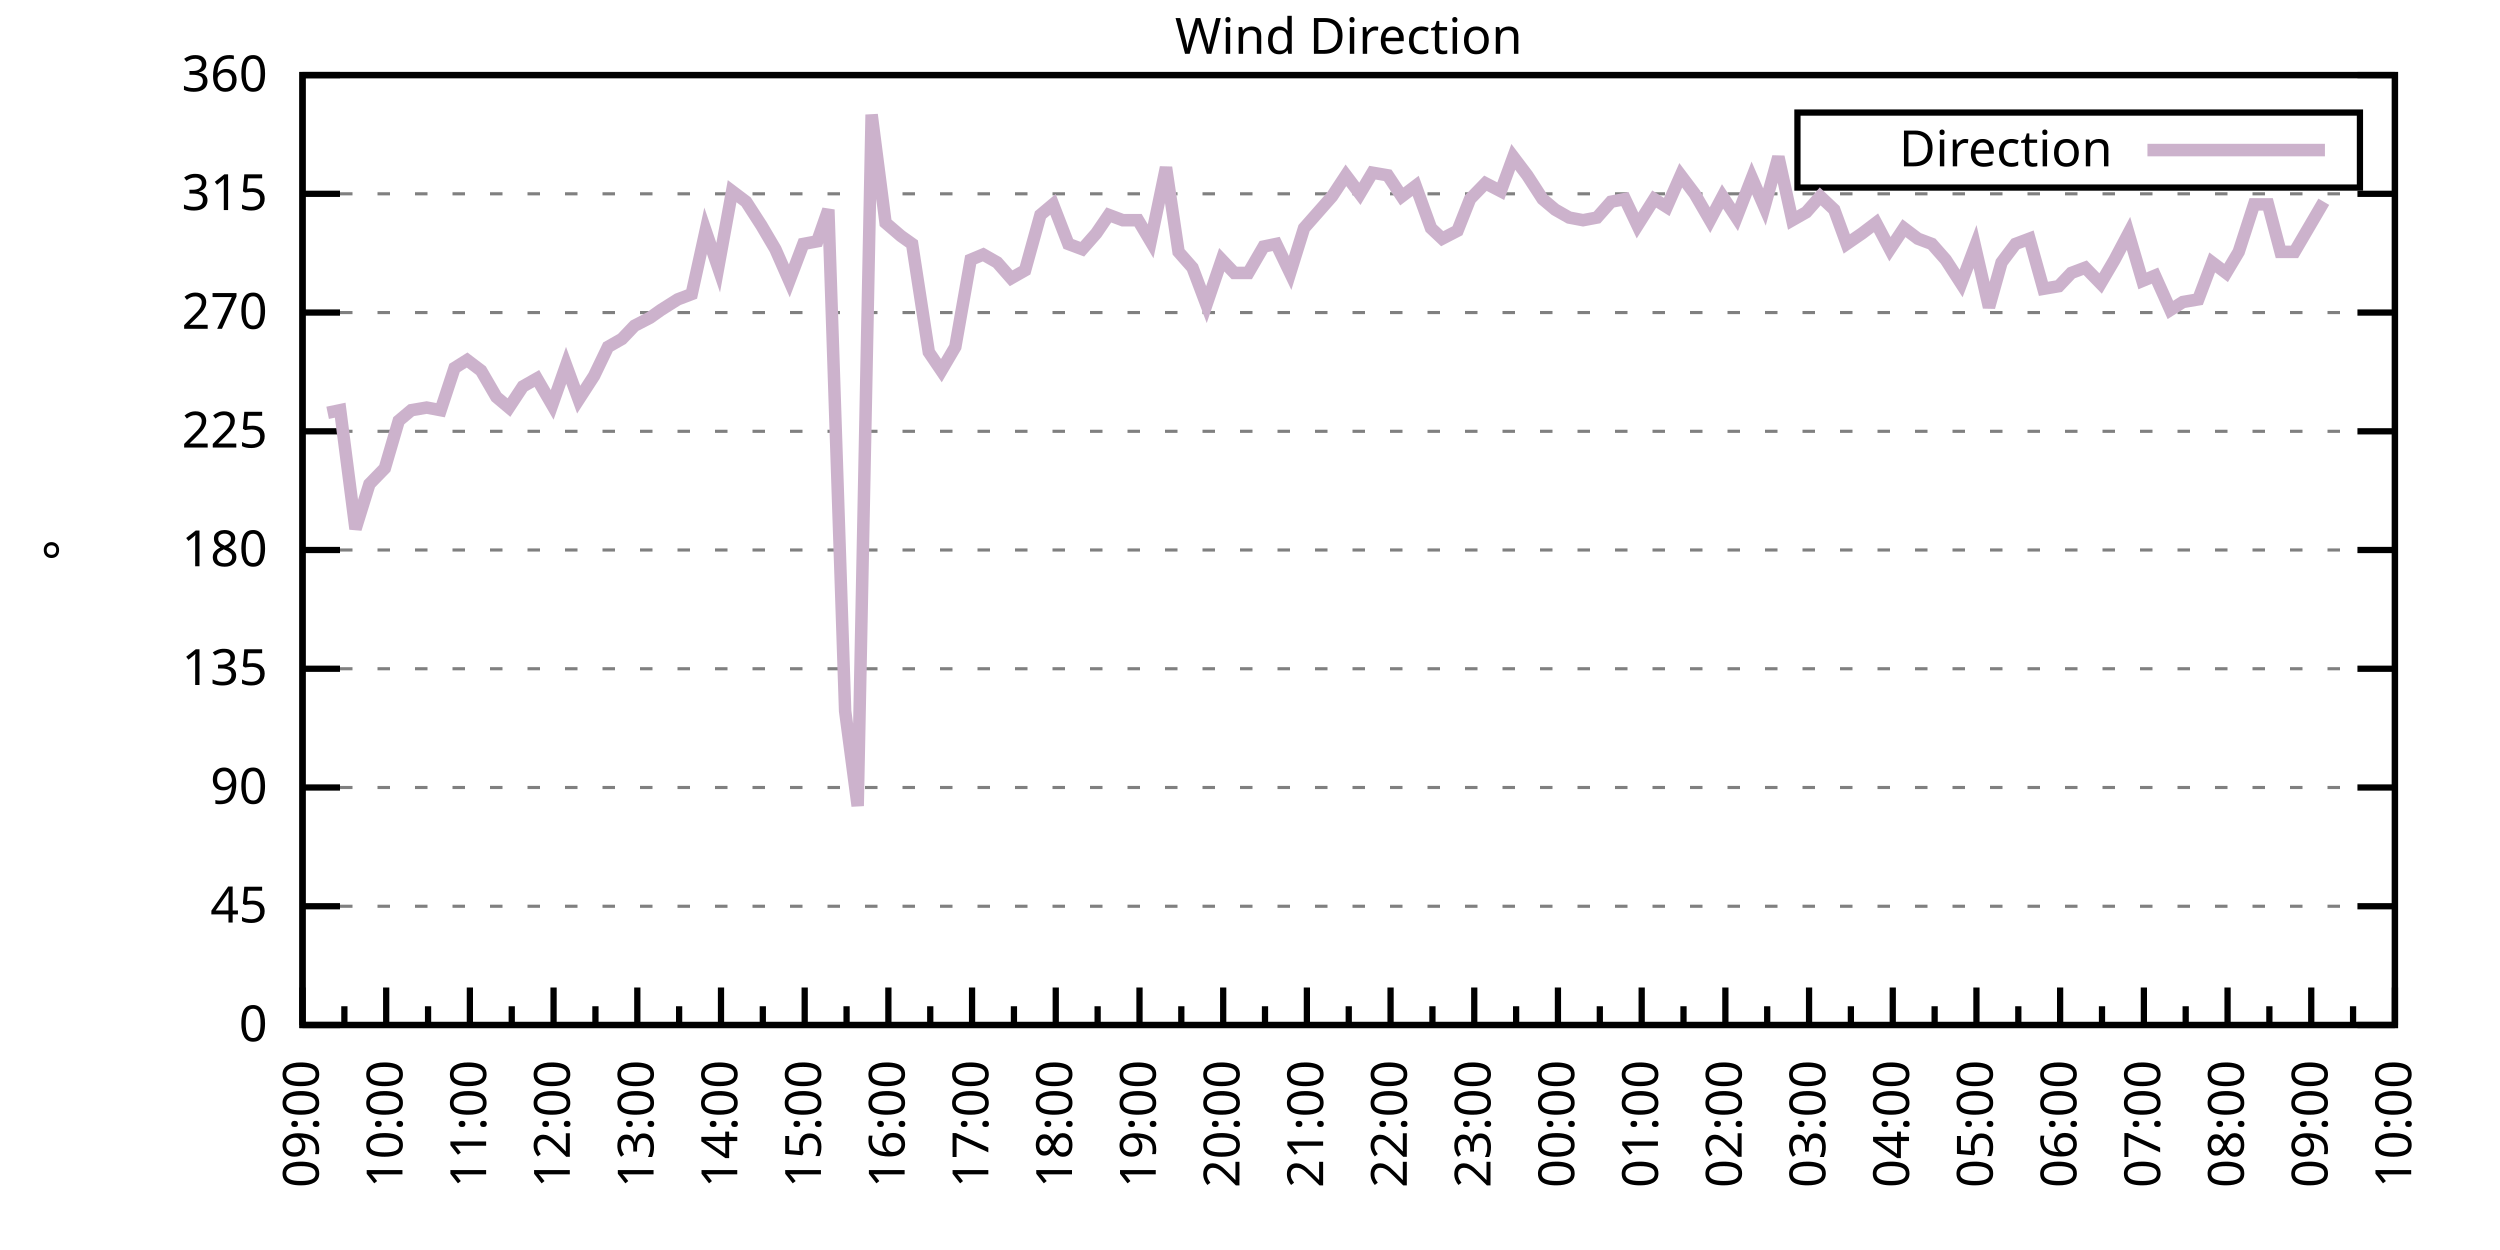
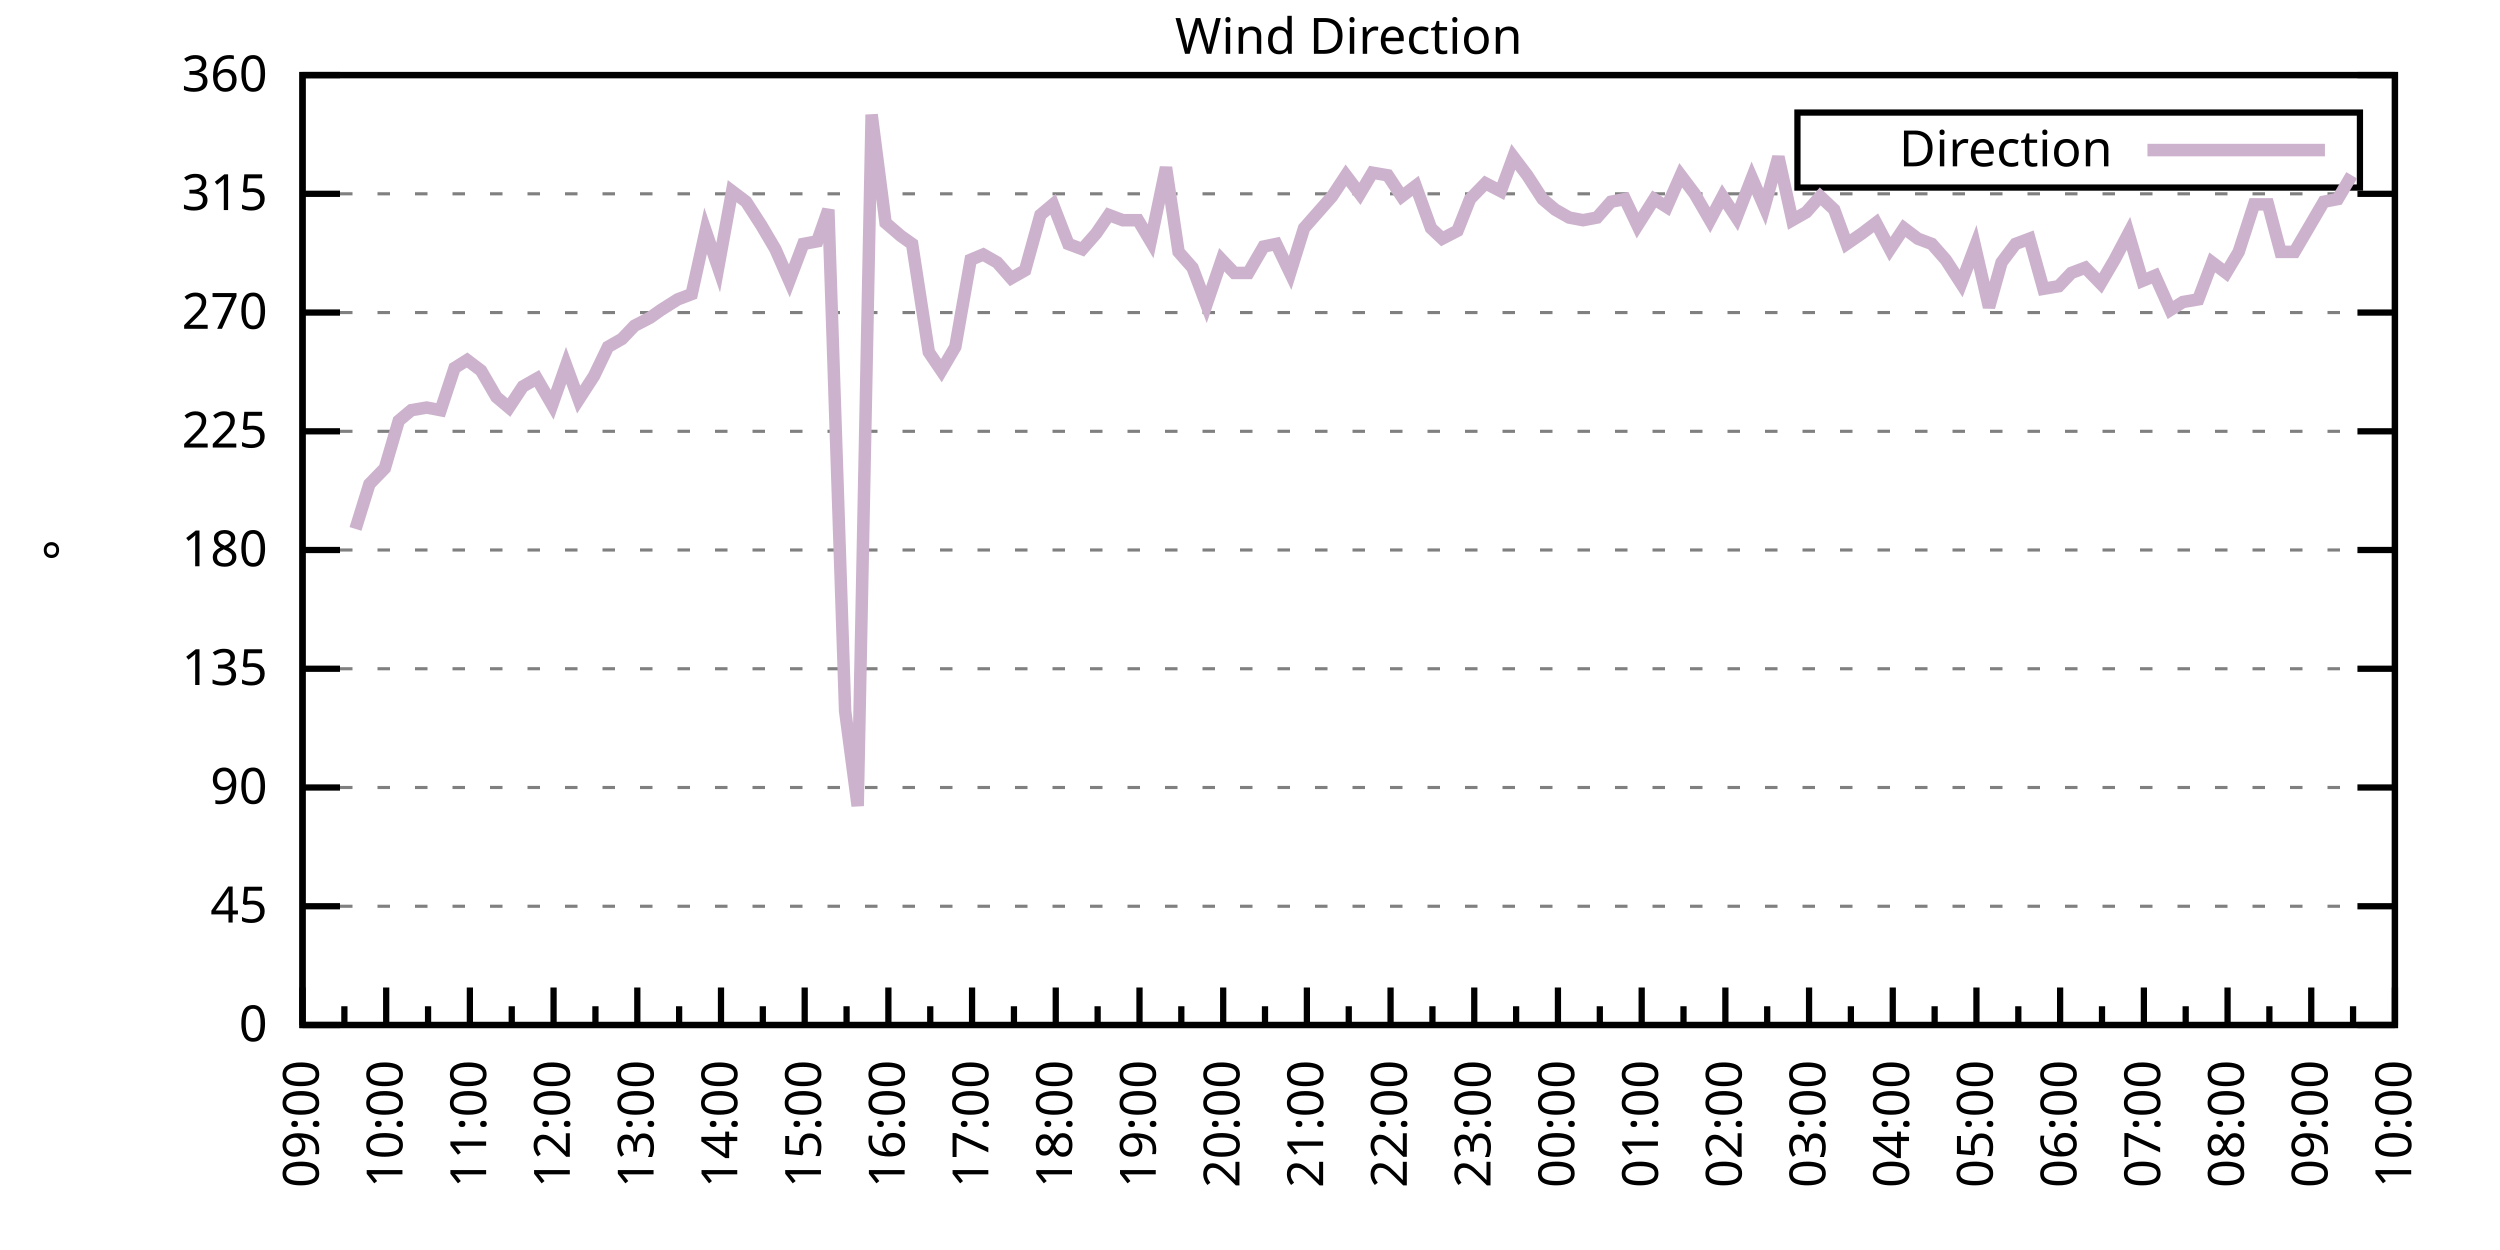
<svg xmlns="http://www.w3.org/2000/svg" xmlns:xlink="http://www.w3.org/1999/xlink" width="400" height="200" viewBox="0 0 400 200">
  <g id="gnuplot_canvas">
    <rect x="0" y="0" width="400" height="200" fill="none" />
    <defs>
      <circle id="gpDot" r="0.5" stroke-width="0.5" stroke="currentColor" />
      <path id="gpPt0" stroke-width="0.333" stroke="currentColor" d="M-1,0 h2 M0,-1 v2" />
      <path id="gpPt1" stroke-width="0.333" stroke="currentColor" d="M-1,-1 L1,1 M1,-1 L-1,1" />
      <path id="gpPt2" stroke-width="0.333" stroke="currentColor" d="M-1,0 L1,0 M0,-1 L0,1 M-1,-1 L1,1 M-1,1 L1,-1" />
      <rect id="gpPt3" stroke-width="0.333" stroke="currentColor" x="-1" y="-1" width="2" height="2" />
      <rect id="gpPt4" stroke-width="0.333" stroke="currentColor" fill="currentColor" x="-1" y="-1" width="2" height="2" />
      <circle id="gpPt5" stroke-width="0.333" stroke="currentColor" cx="0" cy="0" r="1" />
      <use xlink:href="#gpPt5" id="gpPt6" fill="currentColor" stroke="none" />
      <path id="gpPt7" stroke-width="0.333" stroke="currentColor" d="M0,-1.33 L-1.33,0.67 L1.33,0.67 z" />
      <use xlink:href="#gpPt7" id="gpPt8" fill="currentColor" stroke="none" />
      <use xlink:href="#gpPt7" id="gpPt9" stroke="currentColor" transform="rotate(180)" />
      <use xlink:href="#gpPt9" id="gpPt10" fill="currentColor" stroke="none" />
      <use xlink:href="#gpPt3" id="gpPt11" stroke="currentColor" transform="rotate(45)" />
      <use xlink:href="#gpPt11" id="gpPt12" fill="currentColor" stroke="none" />
      <path id="gpPt13" stroke-width="0.333" stroke="currentColor" d="M0,1.330 L1.265,0.411 L0.782,-1.067 L-0.782,-1.076 L-1.265,0.411 z" />
      <use xlink:href="#gpPt13" id="gpPt14" fill="currentColor" stroke="none" />
      <filter id="textbox" filterUnits="objectBoundingBox" x="0" y="0" height="1" width="1">
        <feFlood flood-color="white" flood-opacity="1" result="bgnd" />
        <feComposite in="SourceGraphic" in2="bgnd" operator="atop" />
      </filter>
      <filter id="greybox" filterUnits="objectBoundingBox" x="0" y="0" height="1" width="1">
        <feFlood flood-color="lightgrey" flood-opacity="1" result="grey" />
        <feComposite in="SourceGraphic" in2="grey" operator="atop" />
      </filter>
    </defs>
    <g fill="none" color="white" stroke="currentColor" stroke-width="1.00" stroke-linecap="butt" stroke-linejoin="miter">
</g>
    <g fill="none" color="black" stroke="currentColor" stroke-width="1.00" stroke-linecap="butt" stroke-linejoin="miter">
      <g stroke="none" shape-rendering="crispEdges">
        <polygon fill="rgb(255, 255, 255)" points="48.40,164.00 383.18,164.00 383.18,12.02 48.40,12.02 " />
      </g>
    </g>
    <g fill="none" color="black" stroke="currentColor" stroke-width="1.00" stroke-linecap="butt" stroke-linejoin="miter">
</g>
    <g fill="none" color="black" stroke="black" stroke-width="0.50" stroke-linecap="butt" stroke-linejoin="miter">
</g>
    <g fill="none" color="gray" stroke="currentColor" stroke-width="0.50" stroke-linecap="butt" stroke-linejoin="miter">
      <path stroke="gray" stroke-dasharray="2,4" class="gridline" d="M48.40,164.00 L383.19,164.00  " />
    </g>
    <g fill="none" color="gray" stroke="gray" stroke-width="1.00" stroke-linecap="butt" stroke-linejoin="miter">
</g>
    <g fill="none" color="black" stroke="currentColor" stroke-width="1.00" stroke-linecap="butt" stroke-linejoin="miter">
      <path stroke="black" d="M48.40,164.00 L54.40,164.00 M383.19,164.00 L377.19,164.00  " />
      <g transform="translate(42.80,166.60)" stroke="none" fill="black" font-family="Sans" font-size="8.00" text-anchor="end">
        <text>
          <tspan font-family="Sans"> 0</tspan>
        </text>
      </g>
    </g>
    <g fill="none" color="black" stroke="currentColor" stroke-width="1.00" stroke-linecap="butt" stroke-linejoin="miter">
</g>
    <g fill="none" color="black" stroke="black" stroke-width="0.50" stroke-linecap="butt" stroke-linejoin="miter">
</g>
    <g fill="none" color="gray" stroke="currentColor" stroke-width="0.50" stroke-linecap="butt" stroke-linejoin="miter">
      <path stroke="gray" stroke-dasharray="2,4" class="gridline" d="M48.40,145.00 L383.19,145.00  " />
    </g>
    <g fill="none" color="gray" stroke="gray" stroke-width="1.00" stroke-linecap="butt" stroke-linejoin="miter">
</g>
    <g fill="none" color="black" stroke="currentColor" stroke-width="1.00" stroke-linecap="butt" stroke-linejoin="miter">
      <path stroke="black" d="M48.40,145.00 L54.40,145.00 M383.19,145.00 L377.19,145.00  " />
      <g transform="translate(42.80,147.60)" stroke="none" fill="black" font-family="Sans" font-size="8.00" text-anchor="end">
        <text>
          <tspan font-family="Sans"> 45</tspan>
        </text>
      </g>
    </g>
    <g fill="none" color="black" stroke="currentColor" stroke-width="1.00" stroke-linecap="butt" stroke-linejoin="miter">
</g>
    <g fill="none" color="black" stroke="black" stroke-width="0.50" stroke-linecap="butt" stroke-linejoin="miter">
</g>
    <g fill="none" color="gray" stroke="currentColor" stroke-width="0.50" stroke-linecap="butt" stroke-linejoin="miter">
      <path stroke="gray" stroke-dasharray="2,4" class="gridline" d="M48.40,126.00 L383.19,126.00  " />
    </g>
    <g fill="none" color="gray" stroke="gray" stroke-width="1.00" stroke-linecap="butt" stroke-linejoin="miter">
</g>
    <g fill="none" color="black" stroke="currentColor" stroke-width="1.00" stroke-linecap="butt" stroke-linejoin="miter">
      <path stroke="black" d="M48.40,126.00 L54.40,126.00 M383.19,126.00 L377.19,126.00  " />
      <g transform="translate(42.80,128.60)" stroke="none" fill="black" font-family="Sans" font-size="8.00" text-anchor="end">
        <text>
          <tspan font-family="Sans"> 90</tspan>
        </text>
      </g>
    </g>
    <g fill="none" color="black" stroke="currentColor" stroke-width="1.00" stroke-linecap="butt" stroke-linejoin="miter">
</g>
    <g fill="none" color="black" stroke="black" stroke-width="0.50" stroke-linecap="butt" stroke-linejoin="miter">
</g>
    <g fill="none" color="gray" stroke="currentColor" stroke-width="0.50" stroke-linecap="butt" stroke-linejoin="miter">
      <path stroke="gray" stroke-dasharray="2,4" class="gridline" d="M48.40,107.00 L383.19,107.00  " />
    </g>
    <g fill="none" color="gray" stroke="gray" stroke-width="1.00" stroke-linecap="butt" stroke-linejoin="miter">
</g>
    <g fill="none" color="black" stroke="currentColor" stroke-width="1.00" stroke-linecap="butt" stroke-linejoin="miter">
      <path stroke="black" d="M48.40,107.00 L54.40,107.00 M383.19,107.00 L377.19,107.00  " />
      <g transform="translate(42.80,109.60)" stroke="none" fill="black" font-family="Sans" font-size="8.00" text-anchor="end">
        <text>
          <tspan font-family="Sans"> 135</tspan>
        </text>
      </g>
    </g>
    <g fill="none" color="black" stroke="currentColor" stroke-width="1.00" stroke-linecap="butt" stroke-linejoin="miter">
</g>
    <g fill="none" color="black" stroke="black" stroke-width="0.50" stroke-linecap="butt" stroke-linejoin="miter">
</g>
    <g fill="none" color="gray" stroke="currentColor" stroke-width="0.50" stroke-linecap="butt" stroke-linejoin="miter">
      <path stroke="gray" stroke-dasharray="2,4" class="gridline" d="M48.40,88.00 L383.19,88.00  " />
    </g>
    <g fill="none" color="gray" stroke="gray" stroke-width="1.00" stroke-linecap="butt" stroke-linejoin="miter">
</g>
    <g fill="none" color="black" stroke="currentColor" stroke-width="1.00" stroke-linecap="butt" stroke-linejoin="miter">
      <path stroke="black" d="M48.40,88.00 L54.40,88.00 M383.19,88.00 L377.19,88.00  " />
      <g transform="translate(42.80,90.60)" stroke="none" fill="black" font-family="Sans" font-size="8.00" text-anchor="end">
        <text>
          <tspan font-family="Sans"> 180</tspan>
        </text>
      </g>
    </g>
    <g fill="none" color="black" stroke="currentColor" stroke-width="1.00" stroke-linecap="butt" stroke-linejoin="miter">
</g>
    <g fill="none" color="black" stroke="black" stroke-width="0.50" stroke-linecap="butt" stroke-linejoin="miter">
</g>
    <g fill="none" color="gray" stroke="currentColor" stroke-width="0.50" stroke-linecap="butt" stroke-linejoin="miter">
      <path stroke="gray" stroke-dasharray="2,4" class="gridline" d="M48.40,69.01 L383.19,69.01  " />
    </g>
    <g fill="none" color="gray" stroke="gray" stroke-width="1.00" stroke-linecap="butt" stroke-linejoin="miter">
</g>
    <g fill="none" color="black" stroke="currentColor" stroke-width="1.00" stroke-linecap="butt" stroke-linejoin="miter">
      <path stroke="black" d="M48.40,69.01 L54.40,69.01 M383.19,69.01 L377.19,69.01  " />
      <g transform="translate(42.80,71.61)" stroke="none" fill="black" font-family="Sans" font-size="8.00" text-anchor="end">
        <text>
          <tspan font-family="Sans"> 225</tspan>
        </text>
      </g>
    </g>
    <g fill="none" color="black" stroke="currentColor" stroke-width="1.00" stroke-linecap="butt" stroke-linejoin="miter">
</g>
    <g fill="none" color="black" stroke="black" stroke-width="0.50" stroke-linecap="butt" stroke-linejoin="miter">
</g>
    <g fill="none" color="gray" stroke="currentColor" stroke-width="0.50" stroke-linecap="butt" stroke-linejoin="miter">
      <path stroke="gray" stroke-dasharray="2,4" class="gridline" d="M48.40,50.01 L383.19,50.01  " />
    </g>
    <g fill="none" color="gray" stroke="gray" stroke-width="1.00" stroke-linecap="butt" stroke-linejoin="miter">
</g>
    <g fill="none" color="black" stroke="currentColor" stroke-width="1.00" stroke-linecap="butt" stroke-linejoin="miter">
      <path stroke="black" d="M48.40,50.01 L54.40,50.01 M383.19,50.01 L377.19,50.01  " />
      <g transform="translate(42.80,52.61)" stroke="none" fill="black" font-family="Sans" font-size="8.00" text-anchor="end">
        <text>
          <tspan font-family="Sans"> 270</tspan>
        </text>
      </g>
    </g>
    <g fill="none" color="black" stroke="currentColor" stroke-width="1.00" stroke-linecap="butt" stroke-linejoin="miter">
</g>
    <g fill="none" color="black" stroke="black" stroke-width="0.50" stroke-linecap="butt" stroke-linejoin="miter">
</g>
    <g fill="none" color="gray" stroke="currentColor" stroke-width="0.50" stroke-linecap="butt" stroke-linejoin="miter">
      <path stroke="gray" stroke-dasharray="2,4" class="gridline" d="M48.40,31.01 L383.19,31.01  " />
    </g>
    <g fill="none" color="gray" stroke="gray" stroke-width="1.00" stroke-linecap="butt" stroke-linejoin="miter">
</g>
    <g fill="none" color="black" stroke="currentColor" stroke-width="1.00" stroke-linecap="butt" stroke-linejoin="miter">
      <path stroke="black" d="M48.40,31.01 L54.40,31.01 M383.19,31.01 L377.19,31.01  " />
      <g transform="translate(42.80,33.61)" stroke="none" fill="black" font-family="Sans" font-size="8.00" text-anchor="end">
        <text>
          <tspan font-family="Sans"> 315</tspan>
        </text>
      </g>
    </g>
    <g fill="none" color="black" stroke="currentColor" stroke-width="1.00" stroke-linecap="butt" stroke-linejoin="miter">
</g>
    <g fill="none" color="black" stroke="black" stroke-width="0.50" stroke-linecap="butt" stroke-linejoin="miter">
</g>
    <g fill="none" color="gray" stroke="currentColor" stroke-width="0.50" stroke-linecap="butt" stroke-linejoin="miter">
      <path stroke="gray" stroke-dasharray="2,4" class="gridline" d="M48.40,12.01 L383.19,12.01  " />
    </g>
    <g fill="none" color="gray" stroke="gray" stroke-width="1.00" stroke-linecap="butt" stroke-linejoin="miter">
</g>
    <g fill="none" color="black" stroke="currentColor" stroke-width="1.00" stroke-linecap="butt" stroke-linejoin="miter">
      <path stroke="black" d="M48.40,12.01 L54.40,12.01 M383.19,12.01 L377.19,12.01  " />
      <g transform="translate(42.80,14.61)" stroke="none" fill="black" font-family="Sans" font-size="8.00" text-anchor="end">
        <text>
          <tspan font-family="Sans"> 360</tspan>
        </text>
      </g>
    </g>
    <g fill="none" color="black" stroke="currentColor" stroke-width="1.00" stroke-linecap="butt" stroke-linejoin="miter">
      <path stroke="black" d="M48.40,164.00 L48.40,158.00  " />
      <g transform="translate(51.00,169.60) rotate(270)" stroke="none" fill="black" font-family="Sans" font-size="8.00" text-anchor="end">
        <text>
          <tspan font-family="Sans">09:00</tspan>
        </text>
      </g>
    </g>
    <g fill="none" color="black" stroke="currentColor" stroke-width="1.00" stroke-linecap="butt" stroke-linejoin="miter">
      <path stroke="black" d="M55.10,164.00 L55.10,161.00 M61.79,164.00 L61.79,158.00  " />
      <g transform="translate(64.39,169.60) rotate(270)" stroke="none" fill="black" font-family="Sans" font-size="8.00" text-anchor="end">
        <text>
          <tspan font-family="Sans">10:00</tspan>
        </text>
      </g>
    </g>
    <g fill="none" color="black" stroke="currentColor" stroke-width="1.00" stroke-linecap="butt" stroke-linejoin="miter">
      <path stroke="black" d="M68.49,164.00 L68.49,161.00 M75.18,164.00 L75.18,158.00  " />
      <g transform="translate(77.78,169.60) rotate(270)" stroke="none" fill="black" font-family="Sans" font-size="8.00" text-anchor="end">
        <text>
          <tspan font-family="Sans">11:00</tspan>
        </text>
      </g>
    </g>
    <g fill="none" color="black" stroke="currentColor" stroke-width="1.00" stroke-linecap="butt" stroke-linejoin="miter">
      <path stroke="black" d="M81.88,164.00 L81.88,161.00 M88.57,164.00 L88.57,158.00  " />
      <g transform="translate(91.17,169.60) rotate(270)" stroke="none" fill="black" font-family="Sans" font-size="8.00" text-anchor="end">
        <text>
          <tspan font-family="Sans">12:00</tspan>
        </text>
      </g>
    </g>
    <g fill="none" color="black" stroke="currentColor" stroke-width="1.00" stroke-linecap="butt" stroke-linejoin="miter">
      <path stroke="black" d="M95.27,164.00 L95.27,161.00 M101.97,164.00 L101.97,158.00  " />
      <g transform="translate(104.57,169.60) rotate(270)" stroke="none" fill="black" font-family="Sans" font-size="8.00" text-anchor="end">
        <text>
          <tspan font-family="Sans">13:00</tspan>
        </text>
      </g>
    </g>
    <g fill="none" color="black" stroke="currentColor" stroke-width="1.00" stroke-linecap="butt" stroke-linejoin="miter">
      <path stroke="black" d="M108.66,164.00 L108.66,161.00 M115.36,164.00 L115.36,158.00  " />
      <g transform="translate(117.96,169.60) rotate(270)" stroke="none" fill="black" font-family="Sans" font-size="8.00" text-anchor="end">
        <text>
          <tspan font-family="Sans">14:00</tspan>
        </text>
      </g>
    </g>
    <g fill="none" color="black" stroke="currentColor" stroke-width="1.00" stroke-linecap="butt" stroke-linejoin="miter">
      <path stroke="black" d="M122.05,164.00 L122.05,161.00 M128.75,164.00 L128.75,158.00  " />
      <g transform="translate(131.35,169.60) rotate(270)" stroke="none" fill="black" font-family="Sans" font-size="8.00" text-anchor="end">
        <text>
          <tspan font-family="Sans">15:00</tspan>
        </text>
      </g>
    </g>
    <g fill="none" color="black" stroke="currentColor" stroke-width="1.00" stroke-linecap="butt" stroke-linejoin="miter">
      <path stroke="black" d="M135.45,164.00 L135.45,161.00 M142.14,164.00 L142.14,158.00  " />
      <g transform="translate(144.74,169.60) rotate(270)" stroke="none" fill="black" font-family="Sans" font-size="8.00" text-anchor="end">
        <text>
          <tspan font-family="Sans">16:00</tspan>
        </text>
      </g>
    </g>
    <g fill="none" color="black" stroke="currentColor" stroke-width="1.00" stroke-linecap="butt" stroke-linejoin="miter">
      <path stroke="black" d="M148.84,164.00 L148.84,161.00 M155.53,164.00 L155.53,158.00  " />
      <g transform="translate(158.13,169.60) rotate(270)" stroke="none" fill="black" font-family="Sans" font-size="8.00" text-anchor="end">
        <text>
          <tspan font-family="Sans">17:00</tspan>
        </text>
      </g>
    </g>
    <g fill="none" color="black" stroke="currentColor" stroke-width="1.00" stroke-linecap="butt" stroke-linejoin="miter">
      <path stroke="black" d="M162.23,164.00 L162.23,161.00 M168.92,164.00 L168.92,158.00  " />
      <g transform="translate(171.52,169.60) rotate(270)" stroke="none" fill="black" font-family="Sans" font-size="8.00" text-anchor="end">
        <text>
          <tspan font-family="Sans">18:00</tspan>
        </text>
      </g>
    </g>
    <g fill="none" color="black" stroke="currentColor" stroke-width="1.00" stroke-linecap="butt" stroke-linejoin="miter">
      <path stroke="black" d="M175.62,164.00 L175.62,161.00 M182.32,164.00 L182.32,158.00  " />
      <g transform="translate(184.92,169.60) rotate(270)" stroke="none" fill="black" font-family="Sans" font-size="8.00" text-anchor="end">
        <text>
          <tspan font-family="Sans">19:00</tspan>
        </text>
      </g>
    </g>
    <g fill="none" color="black" stroke="currentColor" stroke-width="1.00" stroke-linecap="butt" stroke-linejoin="miter">
      <path stroke="black" d="M189.01,164.00 L189.01,161.00 M195.71,164.00 L195.71,158.00  " />
      <g transform="translate(198.31,169.60) rotate(270)" stroke="none" fill="black" font-family="Sans" font-size="8.00" text-anchor="end">
        <text>
          <tspan font-family="Sans">20:00</tspan>
        </text>
      </g>
    </g>
    <g fill="none" color="black" stroke="currentColor" stroke-width="1.00" stroke-linecap="butt" stroke-linejoin="miter">
      <path stroke="black" d="M202.40,164.00 L202.40,161.00 M209.10,164.00 L209.10,158.00  " />
      <g transform="translate(211.70,169.60) rotate(270)" stroke="none" fill="black" font-family="Sans" font-size="8.00" text-anchor="end">
        <text>
          <tspan font-family="Sans">21:00</tspan>
        </text>
      </g>
    </g>
    <g fill="none" color="black" stroke="currentColor" stroke-width="1.00" stroke-linecap="butt" stroke-linejoin="miter">
      <path stroke="black" d="M215.80,164.00 L215.80,161.00 M222.49,164.00 L222.49,158.00  " />
      <g transform="translate(225.09,169.60) rotate(270)" stroke="none" fill="black" font-family="Sans" font-size="8.00" text-anchor="end">
        <text>
          <tspan font-family="Sans">22:00</tspan>
        </text>
      </g>
    </g>
    <g fill="none" color="black" stroke="currentColor" stroke-width="1.00" stroke-linecap="butt" stroke-linejoin="miter">
      <path stroke="black" d="M229.19,164.00 L229.19,161.00 M235.88,164.00 L235.88,158.00  " />
      <g transform="translate(238.48,169.60) rotate(270)" stroke="none" fill="black" font-family="Sans" font-size="8.00" text-anchor="end">
        <text>
          <tspan font-family="Sans">23:00</tspan>
        </text>
      </g>
    </g>
    <g fill="none" color="black" stroke="currentColor" stroke-width="1.00" stroke-linecap="butt" stroke-linejoin="miter">
      <path stroke="black" d="M242.58,164.00 L242.58,161.00 M249.27,164.00 L249.27,158.00  " />
      <g transform="translate(251.87,169.60) rotate(270)" stroke="none" fill="black" font-family="Sans" font-size="8.00" text-anchor="end">
        <text>
          <tspan font-family="Sans">00:00</tspan>
        </text>
      </g>
    </g>
    <g fill="none" color="black" stroke="currentColor" stroke-width="1.00" stroke-linecap="butt" stroke-linejoin="miter">
      <path stroke="black" d="M255.97,164.00 L255.97,161.00 M262.67,164.00 L262.67,158.00  " />
      <g transform="translate(265.27,169.60) rotate(270)" stroke="none" fill="black" font-family="Sans" font-size="8.00" text-anchor="end">
        <text>
          <tspan font-family="Sans">01:00</tspan>
        </text>
      </g>
    </g>
    <g fill="none" color="black" stroke="currentColor" stroke-width="1.00" stroke-linecap="butt" stroke-linejoin="miter">
      <path stroke="black" d="M269.36,164.00 L269.36,161.00 M276.06,164.00 L276.06,158.00  " />
      <g transform="translate(278.66,169.60) rotate(270)" stroke="none" fill="black" font-family="Sans" font-size="8.00" text-anchor="end">
        <text>
          <tspan font-family="Sans">02:00</tspan>
        </text>
      </g>
    </g>
    <g fill="none" color="black" stroke="currentColor" stroke-width="1.00" stroke-linecap="butt" stroke-linejoin="miter">
      <path stroke="black" d="M282.75,164.00 L282.75,161.00 M289.45,164.00 L289.45,158.00  " />
      <g transform="translate(292.05,169.60) rotate(270)" stroke="none" fill="black" font-family="Sans" font-size="8.00" text-anchor="end">
        <text>
          <tspan font-family="Sans">03:00</tspan>
        </text>
      </g>
    </g>
    <g fill="none" color="black" stroke="currentColor" stroke-width="1.00" stroke-linecap="butt" stroke-linejoin="miter">
      <path stroke="black" d="M296.14,164.00 L296.14,161.00 M302.84,164.00 L302.84,158.00  " />
      <g transform="translate(305.44,169.60) rotate(270)" stroke="none" fill="black" font-family="Sans" font-size="8.00" text-anchor="end">
        <text>
          <tspan font-family="Sans">04:00</tspan>
        </text>
      </g>
    </g>
    <g fill="none" color="black" stroke="currentColor" stroke-width="1.00" stroke-linecap="butt" stroke-linejoin="miter">
      <path stroke="black" d="M309.54,164.00 L309.54,161.00 M316.23,164.00 L316.23,158.00  " />
      <g transform="translate(318.83,169.60) rotate(270)" stroke="none" fill="black" font-family="Sans" font-size="8.00" text-anchor="end">
        <text>
          <tspan font-family="Sans">05:00</tspan>
        </text>
      </g>
    </g>
    <g fill="none" color="black" stroke="currentColor" stroke-width="1.00" stroke-linecap="butt" stroke-linejoin="miter">
      <path stroke="black" d="M322.93,164.00 L322.93,161.00 M329.62,164.00 L329.62,158.00  " />
      <g transform="translate(332.22,169.60) rotate(270)" stroke="none" fill="black" font-family="Sans" font-size="8.00" text-anchor="end">
        <text>
          <tspan font-family="Sans">06:00</tspan>
        </text>
      </g>
    </g>
    <g fill="none" color="black" stroke="currentColor" stroke-width="1.00" stroke-linecap="butt" stroke-linejoin="miter">
      <path stroke="black" d="M336.32,164.00 L336.32,161.00 M343.02,164.00 L343.02,158.00  " />
      <g transform="translate(345.62,169.60) rotate(270)" stroke="none" fill="black" font-family="Sans" font-size="8.00" text-anchor="end">
        <text>
          <tspan font-family="Sans">07:00</tspan>
        </text>
      </g>
    </g>
    <g fill="none" color="black" stroke="currentColor" stroke-width="1.00" stroke-linecap="butt" stroke-linejoin="miter">
      <path stroke="black" d="M349.71,164.00 L349.71,161.00 M356.41,164.00 L356.41,158.00  " />
      <g transform="translate(359.01,169.60) rotate(270)" stroke="none" fill="black" font-family="Sans" font-size="8.00" text-anchor="end">
        <text>
          <tspan font-family="Sans">08:00</tspan>
        </text>
      </g>
    </g>
    <g fill="none" color="black" stroke="currentColor" stroke-width="1.00" stroke-linecap="butt" stroke-linejoin="miter">
      <path stroke="black" d="M363.10,164.00 L363.10,161.00 M369.80,164.00 L369.80,158.00  " />
      <g transform="translate(372.40,169.60) rotate(270)" stroke="none" fill="black" font-family="Sans" font-size="8.00" text-anchor="end">
        <text>
          <tspan font-family="Sans">09:00</tspan>
        </text>
      </g>
    </g>
    <g fill="none" color="black" stroke="currentColor" stroke-width="1.00" stroke-linecap="butt" stroke-linejoin="miter">
      <path stroke="black" d="M376.49,164.00 L376.49,161.00 M383.19,164.00 L383.19,158.00  " />
      <g transform="translate(385.79,169.60) rotate(270)" stroke="none" fill="black" font-family="Sans" font-size="8.00" text-anchor="end">
        <text>
          <tspan font-family="Sans">10:00</tspan>
        </text>
      </g>
    </g>
    <g fill="none" color="black" stroke="currentColor" stroke-width="1.00" stroke-linecap="butt" stroke-linejoin="miter">
</g>
    <g fill="none" color="black" stroke="currentColor" stroke-width="1.00" stroke-linecap="butt" stroke-linejoin="miter">
      <path stroke="black" d="M48.40,12.01 L48.40,164.00 L383.19,164.00 L383.19,12.01 L48.40,12.01 Z  " />
    </g>
    <g fill="none" color="black" stroke="currentColor" stroke-width="1.00" stroke-linecap="butt" stroke-linejoin="miter">
      <g transform="translate(12.80,88.01) rotate(270)" stroke="none" fill="black" font-family="Sans" font-size="8.00" text-anchor="middle">
        <text>
          <tspan font-family="Sans">°</tspan>
        </text>
      </g>
    </g>
    <g fill="none" color="black" stroke="currentColor" stroke-width="1.00" stroke-linecap="butt" stroke-linejoin="miter">
</g>
    <g fill="none" color="black" stroke="currentColor" stroke-width="1.00" stroke-linecap="butt" stroke-linejoin="miter">
      <path stroke="black" d="M287.59,30.01 L287.59,18.01 L377.59,18.01 L377.59,30.01 L287.59,30.01 Z  " />
    </g>
    <g id="Wind_direction_plot_1">
      <g fill="none" color="white" stroke="black" stroke-width="2.00" stroke-linecap="butt" stroke-linejoin="miter">
</g>
      <g fill="none" color="black" stroke="currentColor" stroke-width="2.00" stroke-linecap="butt" stroke-linejoin="miter">
        <g transform="translate(337.99,26.61)" stroke="none" fill="black" font-family="Sans" font-size="8.00" text-anchor="end">
          <text>
            <tspan font-family="Sans">Direction</tspan>
          </text>
        </g>
      </g>
      <g fill="none" color="black" stroke="currentColor" stroke-width="2.00" stroke-linecap="butt" stroke-linejoin="miter">
-         <path stroke="rgb(204, 178, 204)" d="M343.59,24.01 L371.99,24.01 M52.42,66.05 L54.43,65.63 L56.88,84.63 L59.11,77.45 L61.57,74.92 L63.80,67.32   L65.81,65.63 L68.26,65.21 L70.50,65.63 L72.73,58.87 L74.74,57.61 L76.97,59.30 L79.42,63.52 L81.43,65.21   L83.66,61.83 L85.90,60.56 L88.35,64.78 L90.58,58.45 L92.59,63.94 L95.05,60.14 L97.28,55.50 L99.51,54.23   L101.52,52.12 L103.98,50.85 L105.76,49.59 L108.44,47.90 L110.67,47.05 L112.90,36.92 L114.91,42.83 L117.14,30.59   L119.38,32.28 L121.83,36.08 L124.06,39.87 L126.29,44.94 L128.53,39.03 L130.76,38.61 L132.54,33.54 L135.22,113.76   L137.23,128.96 L139.46,18.34 L141.69,35.65 L144.15,37.76 L145.94,39.03 L148.61,56.34 L150.62,59.30 L152.85,55.50   L155.31,41.56 L157.32,40.72 L159.55,41.99 L161.78,44.52 L164.01,43.25 L166.47,34.39 L168.48,32.70 L170.93,39.03   L173.17,39.87 L175.40,37.34 L177.41,34.39 L179.64,35.23 L182.09,35.23 L184.10,38.61 L186.56,26.79 L188.57,40.30   L190.80,42.83 L193.03,48.74 L195.48,41.56 L197.49,43.67 L199.73,43.67 L202.18,39.45 L204.19,39.03 L206.42,43.67   L208.65,36.50 L213.12,31.43 L215.35,28.05 L217.58,31.01 L219.59,27.63 L222.04,28.05 L224.28,31.43 L226.51,29.74   L228.96,36.50 L230.75,38.19 L233.20,36.92 L235.21,31.85 L237.67,29.32 L240.12,30.59 L242.13,25.10 L244.36,28.05   L246.82,31.85 L248.83,33.54 L251.06,34.81 L253.29,35.23 L255.52,34.81 L257.76,32.28 L259.99,31.85 L262.00,36.08   L264.67,31.85 L266.68,33.12 L268.92,28.05 L271.15,31.01 L273.60,35.23 L275.61,31.43 L277.84,34.81 L280.30,28.48   L282.31,33.12 L284.54,25.10 L286.77,35.23 L289.00,33.96 L291.23,31.43 L293.47,33.54 L295.48,39.03 L297.93,37.34   L300.16,35.65 L302.39,39.87 L304.63,36.50 L306.86,38.19 L309.09,39.03 L311.32,41.56 L313.78,45.36 L316.01,39.45   L318.24,49.16 L320.25,41.99 L322.48,39.03 L324.71,38.19 L326.95,46.21 L329.40,45.79 L331.41,43.67 L333.64,42.83   L336.10,45.36 L338.33,41.56 L340.56,37.34 L342.79,44.94 L344.80,44.10 L347.26,49.59 L349.26,48.32 L351.72,47.90   L353.95,41.99 L356.18,43.67 L358.19,40.30 L360.65,32.70 L362.88,32.70 L364.89,40.30 L367.12,40.30 L371.81,32.28    " />
+         <path stroke="rgb(204, 178, 204)" d="M343.59,24.01 L371.99,24.01 M56.88,84.63 L59.11,77.45 L61.57,74.92 L63.80,67.32 L65.81,65.63 L68.26,65.21   L70.50,65.63 L72.73,58.87 L74.74,57.61 L76.97,59.30 L79.42,63.52 L81.43,65.21 L83.66,61.83 L85.90,60.56   L88.35,64.78 L90.58,58.45 L92.59,63.94 L95.05,60.14 L97.28,55.50 L99.51,54.23 L101.52,52.12 L103.98,50.85   L105.76,49.59 L108.44,47.90 L110.67,47.05 L112.90,36.92 L114.91,42.83 L117.14,30.59 L119.38,32.28 L121.83,36.08   L124.06,39.87 L126.29,44.94 L128.53,39.03 L130.76,38.61 L132.54,33.54 L135.22,113.76 L137.23,128.96 L139.46,18.34   L141.69,35.65 L144.15,37.76 L145.94,39.03 L148.61,56.34 L150.62,59.30 L152.85,55.50 L155.31,41.56 L157.32,40.72   L159.55,41.99 L161.78,44.52 L164.01,43.25 L166.47,34.39 L168.48,32.70 L170.93,39.03 L173.17,39.87 L175.40,37.34   L177.41,34.39 L179.64,35.23 L182.09,35.23 L184.10,38.61 L186.56,26.79 L188.57,40.30 L190.80,42.83 L193.03,48.74   L195.48,41.56 L197.49,43.67 L199.73,43.67 L202.18,39.45 L204.19,39.03 L206.42,43.67 L208.65,36.50 L213.12,31.43   L215.35,28.05 L217.58,31.01 L219.59,27.63 L222.04,28.05 L224.28,31.43 L226.51,29.74 L228.96,36.50 L230.75,38.19   L233.20,36.92 L235.21,31.85 L237.67,29.32 L240.12,30.59 L242.13,25.10 L244.36,28.05 L246.82,31.85 L248.83,33.54   L251.06,34.81 L253.29,35.23 L255.52,34.81 L257.76,32.28 L259.99,31.85 L262.00,36.08 L264.67,31.85 L266.68,33.12   L268.92,28.05 L271.15,31.01 L273.60,35.23 L275.61,31.43 L277.84,34.81 L280.30,28.48 L282.31,33.12 L284.54,25.10   L286.77,35.23 L289.00,33.96 L291.23,31.43 L293.47,33.54 L295.48,39.03 L297.93,37.34 L300.16,35.65 L302.39,39.87   L304.63,36.50 L306.86,38.19 L309.09,39.03 L311.32,41.56 L313.78,45.36 L316.01,39.45 L318.24,49.16 L320.25,41.99   L322.48,39.03 L324.71,38.19 L326.95,46.21 L329.40,45.79 L331.41,43.67 L333.64,42.83 L336.10,45.36 L338.33,41.56   L340.56,37.34 L342.79,44.94 L344.80,44.10 L347.26,49.59 L349.26,48.32 L351.72,47.90 L353.95,41.99 L356.18,43.67   L358.19,40.30 L360.65,32.70 L362.88,32.70 L364.89,40.30 L367.12,40.30 L371.81,32.28 L374.04,31.85 L376.27,28.05    " />
      </g>
    </g>
    <g fill="none" color="black" stroke="currentColor" stroke-width="2.00" stroke-linecap="butt" stroke-linejoin="miter">
</g>
    <g fill="none" color="black" stroke="black" stroke-width="1.00" stroke-linecap="butt" stroke-linejoin="miter">
</g>
    <g fill="none" color="black" stroke="currentColor" stroke-width="1.00" stroke-linecap="butt" stroke-linejoin="miter">
      <path stroke="black" d="M48.40,12.01 L48.40,164.00 L383.19,164.00 L383.19,12.01 L48.40,12.01 Z  " />
    </g>
    <g fill="none" color="black" stroke="currentColor" stroke-width="1.00" stroke-linecap="butt" stroke-linejoin="miter">
      <g transform="translate(215.79,8.61)" stroke="none" fill="black" font-family="Sans" font-size="8.00" text-anchor="middle">
        <text>
          <tspan font-family="Sans">Wind Direction</tspan>
        </text>
      </g>
    </g>
    <g fill="none" color="black" stroke="currentColor" stroke-width="1.00" stroke-linecap="butt" stroke-linejoin="miter">
</g>
  </g>
</svg>
